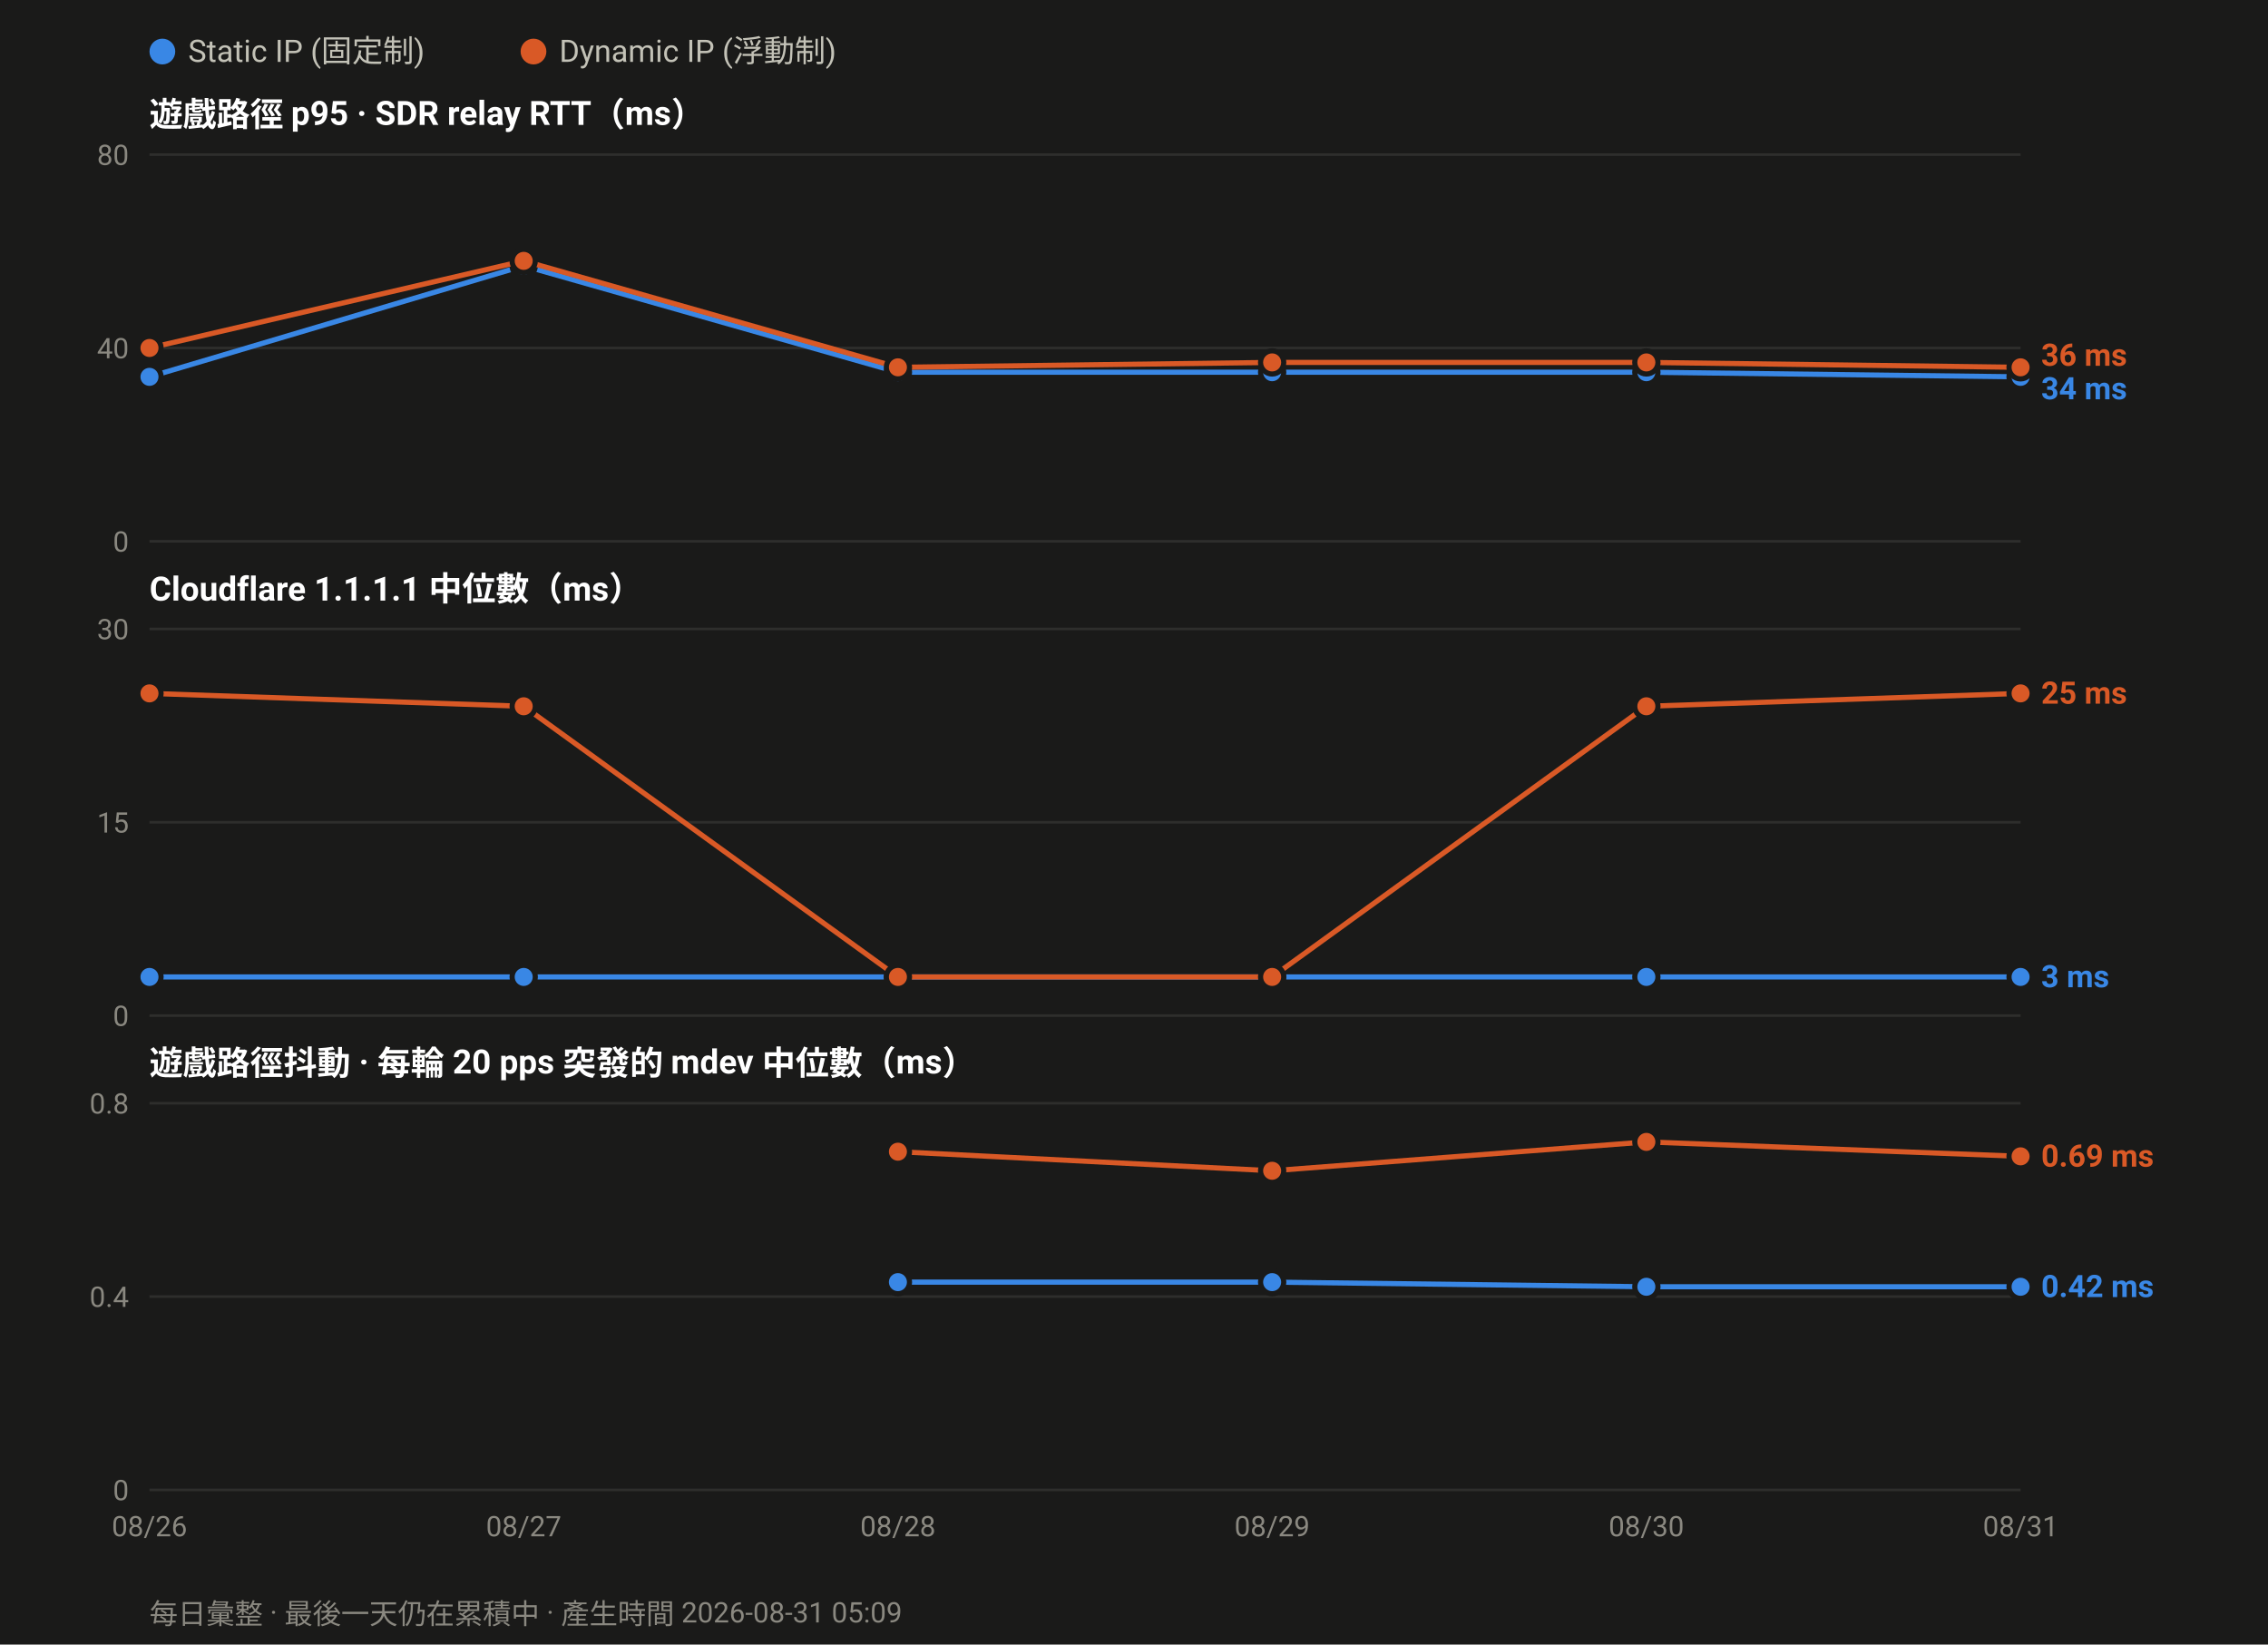
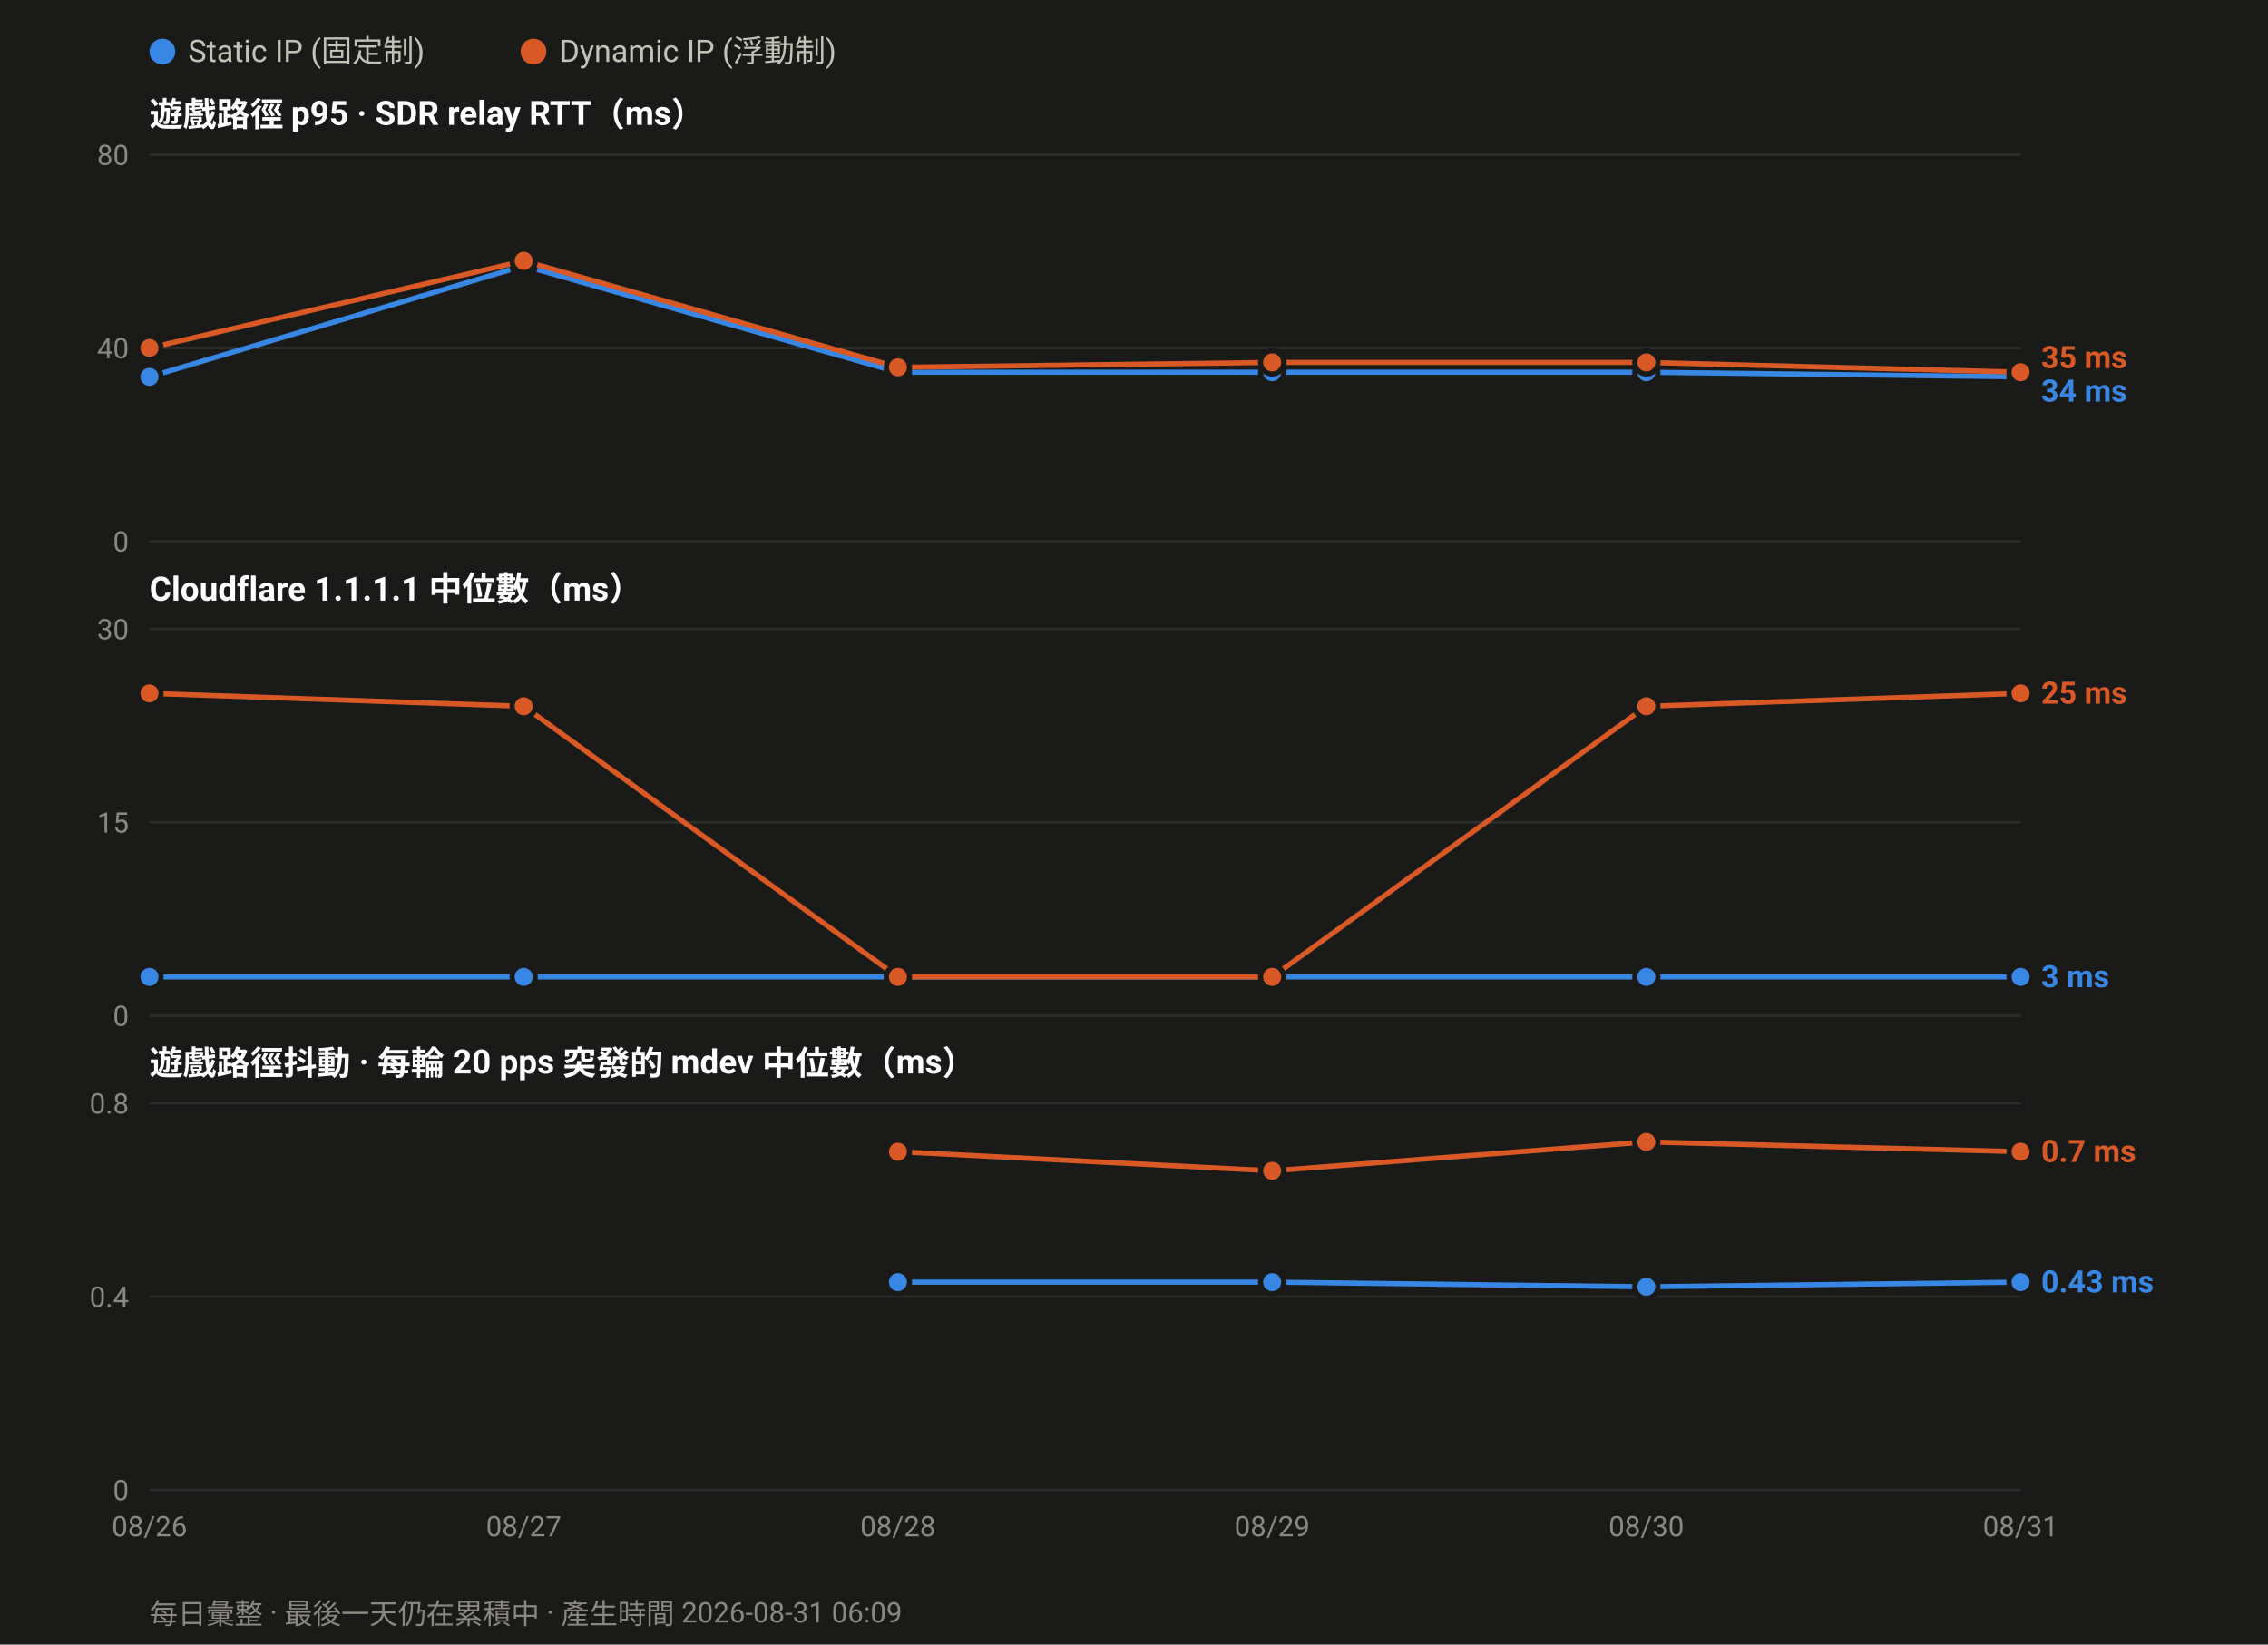
<svg xmlns="http://www.w3.org/2000/svg" width="880" height="638" viewBox="0 0 880 638" font-family="ui-sans-serif,-apple-system,Segoe UI,Roboto,Helvetica,Arial,sans-serif">
  <rect width="880" height="638" fill="#1a1a19" />
  <circle cx="63.0" cy="20" r="5" fill="#3987e5" />
  <text x="73.0" y="24" font-size="12" fill="#c3c2b7">Static IP (固定制)</text>
  <circle cx="207.0" cy="20" r="5" fill="#d95926" />
  <text x="217.0" y="24" font-size="12" fill="#c3c2b7">Dynamic IP (浮動制)</text>
  <text x="58" y="49.0" font-size="13" font-weight="600" fill="#ffffff">遊戲路徑 p95 · SDR relay RTT（ms）</text>
  <line x1="58" y1="210.0" x2="784.0" y2="210.0" stroke="#2e2e2c" stroke-width="1" />
  <text x="50" y="214.0" font-size="11" text-anchor="end" fill="#8a8880">0</text>
  <line x1="58" y1="135.0" x2="784.0" y2="135.0" stroke="#2e2e2c" stroke-width="1" />
  <text x="50" y="139.0" font-size="11" text-anchor="end" fill="#8a8880">40</text>
  <line x1="58" y1="60.0" x2="784.0" y2="60.0" stroke="#2e2e2c" stroke-width="1" />
  <text x="50" y="64.0" font-size="11" text-anchor="end" fill="#8a8880">80</text>
  <polyline fill="none" stroke="#3987e5" stroke-width="2" stroke-linejoin="round" points="58.0,146.2 203.2,103.1 348.4,144.4 493.6,144.4 638.8,144.4 784.0,146.2" />
  <circle cx="58.0" cy="146.2" r="4.5" fill="#3987e5" stroke="#1a1a19" stroke-width="2" />
  <circle cx="203.2" cy="103.1" r="4.5" fill="#3987e5" stroke="#1a1a19" stroke-width="2" />
  <circle cx="348.4" cy="144.4" r="4.5" fill="#3987e5" stroke="#1a1a19" stroke-width="2" />
  <circle cx="493.6" cy="144.4" r="4.5" fill="#3987e5" stroke="#1a1a19" stroke-width="2" />
  <circle cx="638.8" cy="144.4" r="4.5" fill="#3987e5" stroke="#1a1a19" stroke-width="2" />
  <circle cx="784.0" cy="146.2" r="4.5" fill="#3987e5" stroke="#1a1a19" stroke-width="2" />
-   <polyline fill="none" stroke="#d95926" stroke-width="2" stroke-linejoin="round" points="58.0,135.0 203.2,101.2 348.4,142.5 493.6,140.6 638.8,140.6 784.0,142.5" />
+   <polyline fill="none" stroke="#d95926" stroke-width="2" stroke-linejoin="round" points="58.0,135.0 203.2,101.2 348.4,142.5 493.6,140.6 638.8,140.6 784.0,144.4" />
  <circle cx="58.0" cy="135.0" r="4.5" fill="#d95926" stroke="#1a1a19" stroke-width="2" />
  <circle cx="203.2" cy="101.2" r="4.5" fill="#d95926" stroke="#1a1a19" stroke-width="2" />
  <circle cx="348.4" cy="142.5" r="4.5" fill="#d95926" stroke="#1a1a19" stroke-width="2" />
  <circle cx="493.6" cy="140.6" r="4.5" fill="#d95926" stroke="#1a1a19" stroke-width="2" />
  <circle cx="638.8" cy="140.6" r="4.5" fill="#d95926" stroke="#1a1a19" stroke-width="2" />
-   <circle cx="784.0" cy="142.5" r="4.5" fill="#d95926" stroke="#1a1a19" stroke-width="2" />
-   <text x="792.0" y="141.9" font-size="12" font-weight="600" fill="#d95926">36 ms</text>
-   <text x="792.0" y="154.9" font-size="12" font-weight="600" fill="#3987e5">34 ms</text>
+   <circle cx="784.0" cy="144.4" r="4.5" fill="#d95926" stroke="#1a1a19" stroke-width="2" />
+   <text x="792.0" y="142.8" font-size="12" font-weight="600" fill="#d95926">35 ms</text>
+   <text x="792.0" y="155.8" font-size="12" font-weight="600" fill="#3987e5">34 ms</text>
  <text x="58" y="233.0" font-size="13" font-weight="600" fill="#ffffff">Cloudflare 1.1.1.1 中位數（ms）</text>
  <line x1="58" y1="394.0" x2="784.0" y2="394.0" stroke="#2e2e2c" stroke-width="1" />
  <text x="50" y="398.0" font-size="11" text-anchor="end" fill="#8a8880">0</text>
  <line x1="58" y1="319.0" x2="784.0" y2="319.0" stroke="#2e2e2c" stroke-width="1" />
  <text x="50" y="323.0" font-size="11" text-anchor="end" fill="#8a8880">15</text>
  <line x1="58" y1="244.0" x2="784.0" y2="244.0" stroke="#2e2e2c" stroke-width="1" />
  <text x="50" y="248.0" font-size="11" text-anchor="end" fill="#8a8880">30</text>
  <polyline fill="none" stroke="#3987e5" stroke-width="2" stroke-linejoin="round" points="58.0,379.0 203.2,379.0 348.4,379.0 493.6,379.0 638.8,379.0 784.0,379.0" />
  <circle cx="58.0" cy="379.0" r="4.5" fill="#3987e5" stroke="#1a1a19" stroke-width="2" />
  <circle cx="203.2" cy="379.0" r="4.5" fill="#3987e5" stroke="#1a1a19" stroke-width="2" />
  <circle cx="348.4" cy="379.0" r="4.5" fill="#3987e5" stroke="#1a1a19" stroke-width="2" />
  <circle cx="493.6" cy="379.0" r="4.5" fill="#3987e5" stroke="#1a1a19" stroke-width="2" />
  <circle cx="638.8" cy="379.0" r="4.5" fill="#3987e5" stroke="#1a1a19" stroke-width="2" />
  <circle cx="784.0" cy="379.0" r="4.5" fill="#3987e5" stroke="#1a1a19" stroke-width="2" />
  <polyline fill="none" stroke="#d95926" stroke-width="2" stroke-linejoin="round" points="58.0,269.0 203.2,274.0 348.4,379.0 493.6,379.0 638.8,274.0 784.0,269.0" />
  <circle cx="58.0" cy="269.0" r="4.5" fill="#d95926" stroke="#1a1a19" stroke-width="2" />
  <circle cx="203.2" cy="274.0" r="4.5" fill="#d95926" stroke="#1a1a19" stroke-width="2" />
  <circle cx="348.4" cy="379.0" r="4.5" fill="#d95926" stroke="#1a1a19" stroke-width="2" />
  <circle cx="493.6" cy="379.0" r="4.5" fill="#d95926" stroke="#1a1a19" stroke-width="2" />
  <circle cx="638.8" cy="274.0" r="4.5" fill="#d95926" stroke="#1a1a19" stroke-width="2" />
  <circle cx="784.0" cy="269.0" r="4.5" fill="#d95926" stroke="#1a1a19" stroke-width="2" />
  <text x="792.0" y="273.0" font-size="12" font-weight="600" fill="#d95926">25 ms</text>
  <text x="792.0" y="383.0" font-size="12" font-weight="600" fill="#3987e5">3 ms</text>
  <text x="58" y="417.0" font-size="13" font-weight="600" fill="#ffffff">遊戲路徑抖動 · 每輪 20 pps 突發的 mdev 中位數（ms）</text>
  <line x1="58" y1="578.0" x2="784.0" y2="578.0" stroke="#2e2e2c" stroke-width="1" />
  <text x="50" y="582.0" font-size="11" text-anchor="end" fill="#8a8880">0</text>
  <line x1="58" y1="503.0" x2="784.0" y2="503.0" stroke="#2e2e2c" stroke-width="1" />
  <text x="50" y="507.0" font-size="11" text-anchor="end" fill="#8a8880">0.4</text>
  <line x1="58" y1="428.0" x2="784.0" y2="428.0" stroke="#2e2e2c" stroke-width="1" />
  <text x="50" y="432.0" font-size="11" text-anchor="end" fill="#8a8880">0.8</text>
-   <polyline fill="none" stroke="#3987e5" stroke-width="2" stroke-linejoin="round" points="348.4,497.4 493.6,497.4 638.8,499.2 784.0,499.2" />
+   <polyline fill="none" stroke="#3987e5" stroke-width="2" stroke-linejoin="round" points="348.4,497.4 493.6,497.4 638.8,499.2 784.0,497.4" />
  <circle cx="348.4" cy="497.4" r="4.5" fill="#3987e5" stroke="#1a1a19" stroke-width="2" />
  <circle cx="493.6" cy="497.4" r="4.5" fill="#3987e5" stroke="#1a1a19" stroke-width="2" />
  <circle cx="638.8" cy="499.2" r="4.5" fill="#3987e5" stroke="#1a1a19" stroke-width="2" />
-   <circle cx="784.0" cy="499.2" r="4.5" fill="#3987e5" stroke="#1a1a19" stroke-width="2" />
-   <polyline fill="none" stroke="#d95926" stroke-width="2" stroke-linejoin="round" points="348.4,446.8 493.6,454.2 638.8,443.0 784.0,448.6" />
+   <circle cx="784.0" cy="497.4" r="4.5" fill="#3987e5" stroke="#1a1a19" stroke-width="2" />
+   <polyline fill="none" stroke="#d95926" stroke-width="2" stroke-linejoin="round" points="348.4,446.8 493.6,454.2 638.8,443.0 784.0,446.8" />
  <circle cx="348.4" cy="446.8" r="4.5" fill="#d95926" stroke="#1a1a19" stroke-width="2" />
  <circle cx="493.6" cy="454.2" r="4.5" fill="#d95926" stroke="#1a1a19" stroke-width="2" />
  <circle cx="638.8" cy="443.0" r="4.5" fill="#d95926" stroke="#1a1a19" stroke-width="2" />
-   <circle cx="784.0" cy="448.6" r="4.5" fill="#d95926" stroke="#1a1a19" stroke-width="2" />
-   <text x="792.0" y="452.6" font-size="12" font-weight="600" fill="#d95926">0.69 ms</text>
-   <text x="792.0" y="503.2" font-size="12" font-weight="600" fill="#3987e5">0.42 ms</text>
+   <circle cx="784.0" cy="446.8" r="4.5" fill="#d95926" stroke="#1a1a19" stroke-width="2" />
+   <text x="792.0" y="450.8" font-size="12" font-weight="600" fill="#d95926">0.7 ms</text>
+   <text x="792.0" y="501.4" font-size="12" font-weight="600" fill="#3987e5">0.43 ms</text>
  <text x="58.0" y="596.0" font-size="11" text-anchor="middle" fill="#8a8880">08/26</text>
  <text x="203.2" y="596.0" font-size="11" text-anchor="middle" fill="#8a8880">08/27</text>
  <text x="348.4" y="596.0" font-size="11" text-anchor="middle" fill="#8a8880">08/28</text>
  <text x="493.6" y="596.0" font-size="11" text-anchor="middle" fill="#8a8880">08/29</text>
  <text x="638.8" y="596.0" font-size="11" text-anchor="middle" fill="#8a8880">08/30</text>
  <text x="784.0" y="596.0" font-size="11" text-anchor="middle" fill="#8a8880">08/31</text>
-   <text x="58" y="630" font-size="11" fill="#8a8880">每日彙整 · 最後一天仍在累積中 · 產生時間 2026-08-31 05:09</text>
+   <text x="58" y="630" font-size="11" fill="#8a8880">每日彙整 · 最後一天仍在累積中 · 產生時間 2026-08-31 06:09</text>
</svg>
